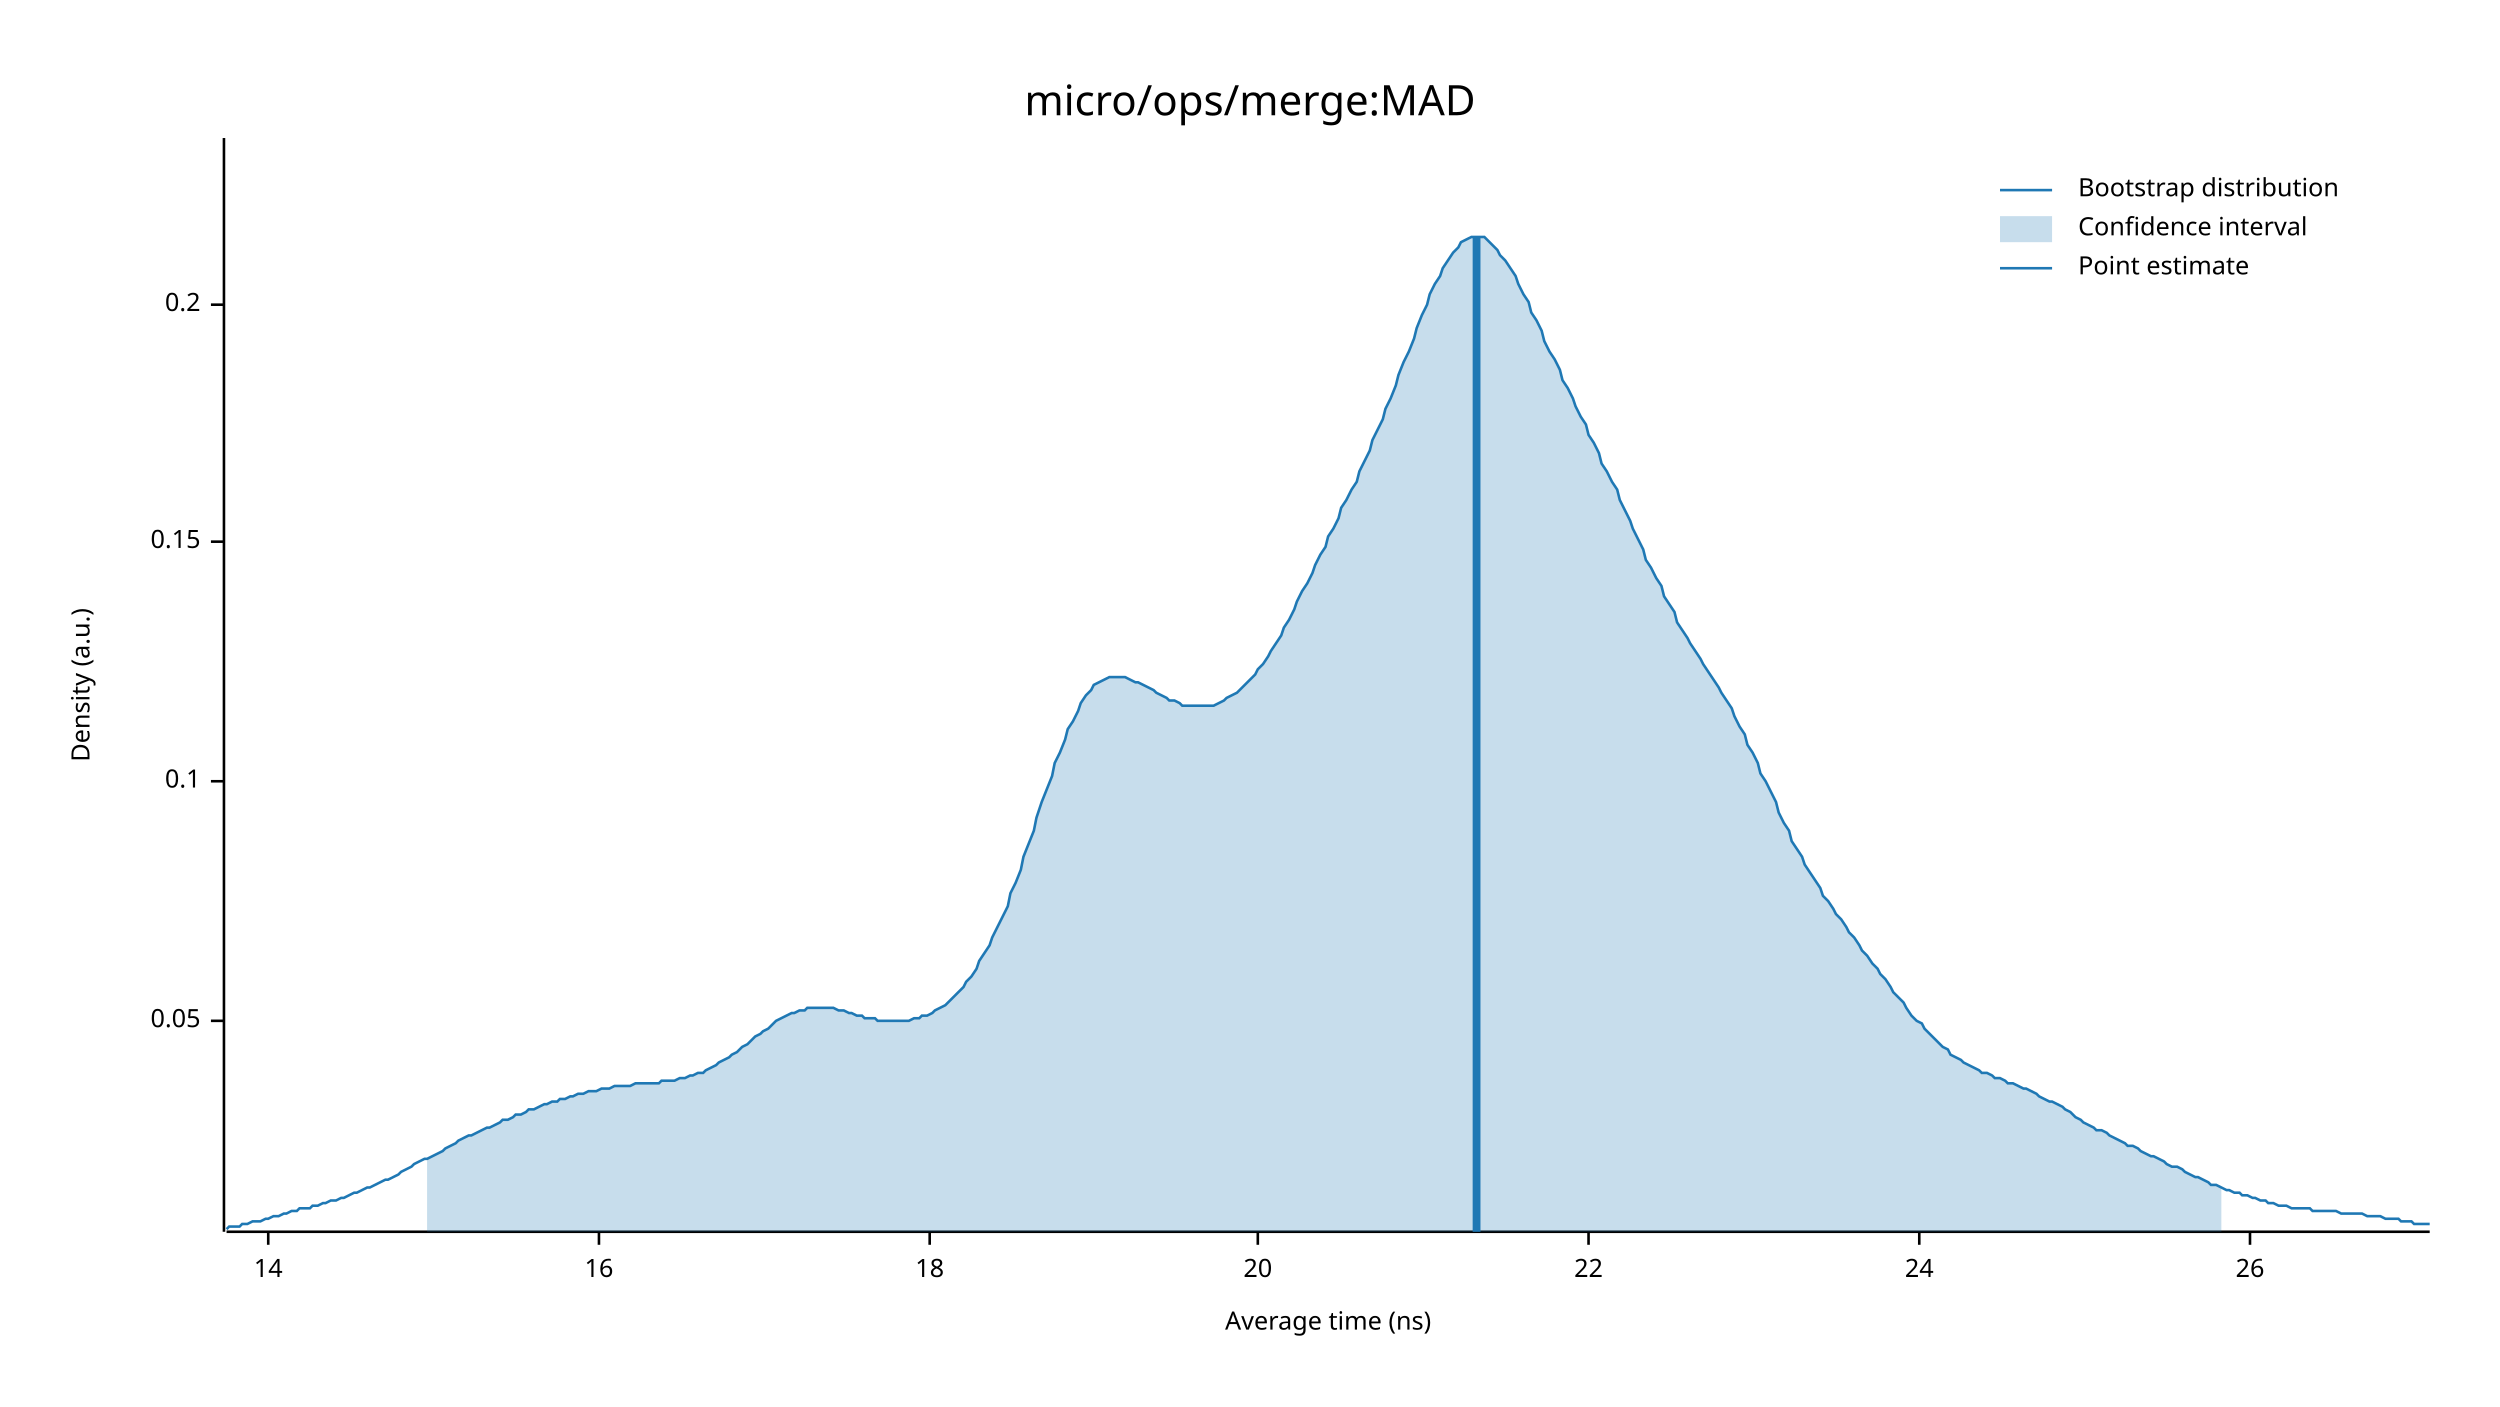
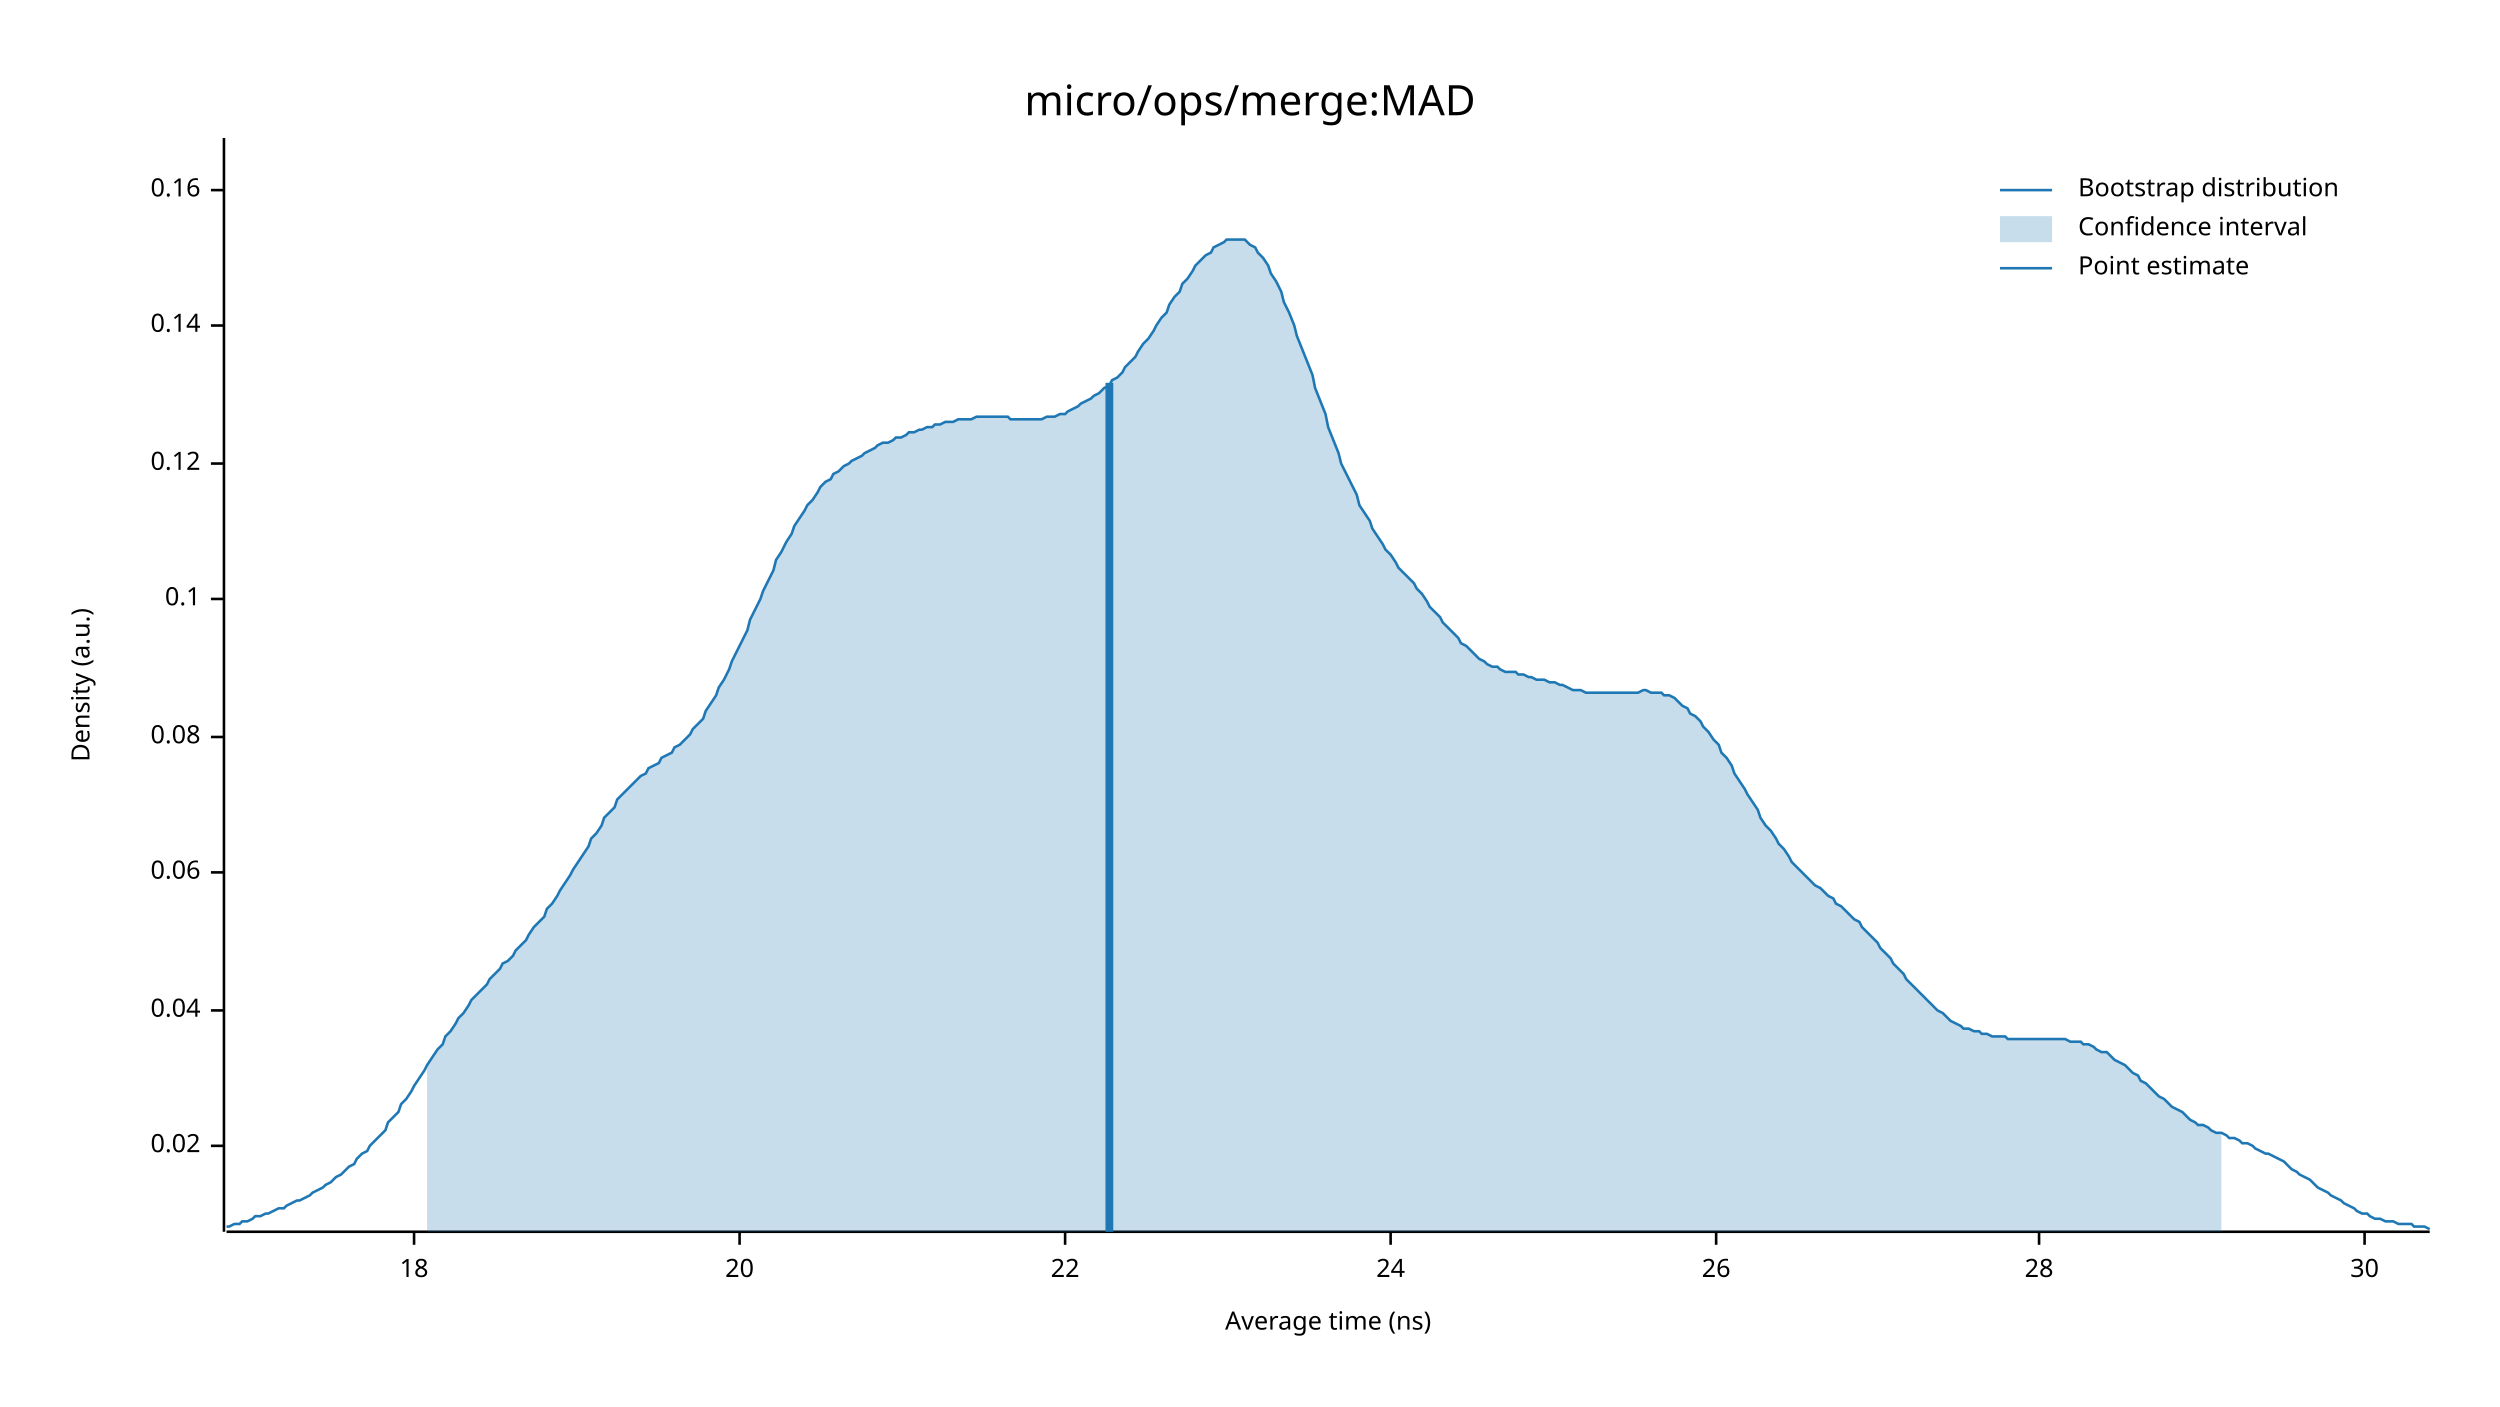
<svg xmlns="http://www.w3.org/2000/svg" width="960" height="540" viewBox="0 0 960 540">
  <text x="480" y="32" dy="0.76em" text-anchor="middle" font-family="sans-serif" font-size="16.129" opacity="1" fill="#000000">
micro/ops/merge:MAD
</text>
  <text x="27" y="263" dy="0.76em" text-anchor="middle" font-family="sans-serif" font-size="9.677" opacity="1" fill="#000000" transform="rotate(270, 27, 263)">
Density (a.u.)
</text>
  <text x="510" y="513" dy="-0.5ex" text-anchor="middle" font-family="sans-serif" font-size="9.677" opacity="1" fill="#000000">
Average time (ns)
</text>
  <polyline fill="none" opacity="1" stroke="#000000" stroke-width="1" points="86,53 86,473 " />
-   <text x="77" y="392" dy="0.5ex" text-anchor="end" font-family="sans-serif" font-size="9.677" opacity="1" fill="#000000">
- 0.05
+   <text x="77" y="440" dy="0.5ex" text-anchor="end" font-family="sans-serif" font-size="9.677" opacity="1" fill="#000000">
+ 0.02
</text>
-   <polyline fill="none" opacity="1" stroke="#000000" stroke-width="1" points="81,392 86,392 " />
-   <text x="77" y="300" dy="0.5ex" text-anchor="end" font-family="sans-serif" font-size="9.677" opacity="1" fill="#000000">
+   <polyline fill="none" opacity="1" stroke="#000000" stroke-width="1" points="81,440 86,440 " />
+   <text x="77" y="388" dy="0.5ex" text-anchor="end" font-family="sans-serif" font-size="9.677" opacity="1" fill="#000000">
+ 0.04
+ </text>
+   <polyline fill="none" opacity="1" stroke="#000000" stroke-width="1" points="81,388 86,388 " />
+   <text x="77" y="335" dy="0.5ex" text-anchor="end" font-family="sans-serif" font-size="9.677" opacity="1" fill="#000000">
+ 0.06
+ </text>
+   <polyline fill="none" opacity="1" stroke="#000000" stroke-width="1" points="81,335 86,335 " />
+   <text x="77" y="283" dy="0.5ex" text-anchor="end" font-family="sans-serif" font-size="9.677" opacity="1" fill="#000000">
+ 0.08
+ </text>
+   <polyline fill="none" opacity="1" stroke="#000000" stroke-width="1" points="81,283 86,283 " />
+   <text x="77" y="230" dy="0.5ex" text-anchor="end" font-family="sans-serif" font-size="9.677" opacity="1" fill="#000000">
0.1
</text>
-   <polyline fill="none" opacity="1" stroke="#000000" stroke-width="1" points="81,300 86,300 " />
-   <text x="77" y="208" dy="0.5ex" text-anchor="end" font-family="sans-serif" font-size="9.677" opacity="1" fill="#000000">
- 0.15
+   <polyline fill="none" opacity="1" stroke="#000000" stroke-width="1" points="81,230 86,230 " />
+   <text x="77" y="178" dy="0.5ex" text-anchor="end" font-family="sans-serif" font-size="9.677" opacity="1" fill="#000000">
+ 0.12
</text>
-   <polyline fill="none" opacity="1" stroke="#000000" stroke-width="1" points="81,208 86,208 " />
-   <text x="77" y="117" dy="0.5ex" text-anchor="end" font-family="sans-serif" font-size="9.677" opacity="1" fill="#000000">
- 0.2
+   <polyline fill="none" opacity="1" stroke="#000000" stroke-width="1" points="81,178 86,178 " />
+   <text x="77" y="125" dy="0.5ex" text-anchor="end" font-family="sans-serif" font-size="9.677" opacity="1" fill="#000000">
+ 0.14
</text>
-   <polyline fill="none" opacity="1" stroke="#000000" stroke-width="1" points="81,117 86,117 " />
+   <polyline fill="none" opacity="1" stroke="#000000" stroke-width="1" points="81,125 86,125 " />
+   <text x="77" y="73" dy="0.5ex" text-anchor="end" font-family="sans-serif" font-size="9.677" opacity="1" fill="#000000">
+ 0.16
+ </text>
+   <polyline fill="none" opacity="1" stroke="#000000" stroke-width="1" points="81,73 86,73 " />
  <polyline fill="none" opacity="1" stroke="#000000" stroke-width="1" points="87,473 933,473 " />
-   <text x="103" y="483" dy="0.76em" text-anchor="middle" font-family="sans-serif" font-size="9.677" opacity="1" fill="#000000">
- 14
- </text>
-   <polyline fill="none" opacity="1" stroke="#000000" stroke-width="1" points="103,473 103,478 " />
-   <text x="230" y="483" dy="0.76em" text-anchor="middle" font-family="sans-serif" font-size="9.677" opacity="1" fill="#000000">
- 16
- </text>
-   <polyline fill="none" opacity="1" stroke="#000000" stroke-width="1" points="230,473 230,478 " />
-   <text x="357" y="483" dy="0.76em" text-anchor="middle" font-family="sans-serif" font-size="9.677" opacity="1" fill="#000000">
+   <text x="159" y="483" dy="0.76em" text-anchor="middle" font-family="sans-serif" font-size="9.677" opacity="1" fill="#000000">
18
</text>
-   <polyline fill="none" opacity="1" stroke="#000000" stroke-width="1" points="357,473 357,478 " />
-   <text x="483" y="483" dy="0.76em" text-anchor="middle" font-family="sans-serif" font-size="9.677" opacity="1" fill="#000000">
+   <polyline fill="none" opacity="1" stroke="#000000" stroke-width="1" points="159,473 159,478 " />
+   <text x="284" y="483" dy="0.76em" text-anchor="middle" font-family="sans-serif" font-size="9.677" opacity="1" fill="#000000">
20
</text>
-   <polyline fill="none" opacity="1" stroke="#000000" stroke-width="1" points="483,473 483,478 " />
-   <text x="610" y="483" dy="0.76em" text-anchor="middle" font-family="sans-serif" font-size="9.677" opacity="1" fill="#000000">
+   <polyline fill="none" opacity="1" stroke="#000000" stroke-width="1" points="284,473 284,478 " />
+   <text x="409" y="483" dy="0.76em" text-anchor="middle" font-family="sans-serif" font-size="9.677" opacity="1" fill="#000000">
22
</text>
-   <polyline fill="none" opacity="1" stroke="#000000" stroke-width="1" points="610,473 610,478 " />
-   <text x="737" y="483" dy="0.76em" text-anchor="middle" font-family="sans-serif" font-size="9.677" opacity="1" fill="#000000">
+   <polyline fill="none" opacity="1" stroke="#000000" stroke-width="1" points="409,473 409,478 " />
+   <text x="534" y="483" dy="0.76em" text-anchor="middle" font-family="sans-serif" font-size="9.677" opacity="1" fill="#000000">
24
</text>
-   <polyline fill="none" opacity="1" stroke="#000000" stroke-width="1" points="737,473 737,478 " />
-   <text x="864" y="483" dy="0.76em" text-anchor="middle" font-family="sans-serif" font-size="9.677" opacity="1" fill="#000000">
+   <polyline fill="none" opacity="1" stroke="#000000" stroke-width="1" points="534,473 534,478 " />
+   <text x="659" y="483" dy="0.76em" text-anchor="middle" font-family="sans-serif" font-size="9.677" opacity="1" fill="#000000">
26
</text>
-   <polyline fill="none" opacity="1" stroke="#000000" stroke-width="1" points="864,473 864,478 " />
-   <polyline fill="none" opacity="1" stroke="#1F78B4" stroke-width="1" points="87,472 88,471 90,471 92,471 93,470 95,470 97,469 98,469 100,469 102,468 103,468 105,467 107,467 109,466 110,466 112,465 114,465 115,464 117,464 119,464 120,463 122,463 124,462 125,462 127,461 129,461 131,460 132,460 134,459 136,458 137,458 139,457 141,456 142,456 144,455 146,454 148,453 149,453 151,452 153,451 154,450 156,449 158,448 159,447 161,446 163,445 164,445 166,444 168,443 170,442 171,441 173,440 175,439 176,438 178,437 180,436 181,436 183,435 185,434 187,433 188,433 190,432 192,431 193,430 195,430 197,429 198,428 200,428 202,427 203,426 205,426 207,425 209,424 210,424 212,423 214,423 215,422 217,422 219,421 220,421 222,420 224,420 226,419 227,419 229,419 231,418 232,418 234,418 236,417 237,417 239,417 241,417 242,417 244,416 246,416 248,416 249,416 251,416 253,416 254,415 256,415 258,415 259,415 261,414 263,414 265,413 266,413 268,412 270,412 271,411 273,410 275,409 276,408 278,407 280,406 281,405 283,404 285,402 287,401 288,400 290,398 292,397 293,396 295,395 297,393 298,392 300,391 302,390 304,389 305,389 307,388 309,388 310,387 312,387 314,387 315,387 317,387 319,387 320,387 322,388 324,388 326,389 327,389 329,390 331,390 332,391 334,391 336,391 337,392 339,392 341,392 343,392 344,392 346,392 348,392 349,392 351,391 353,391 354,390 356,390 358,389 359,388 361,387 363,386 365,384 366,383 368,381 370,379 371,377 373,375 375,372 376,369 378,366 380,363 381,360 383,356 385,352 387,348 388,343 390,339 392,334 393,329 395,324 397,319 398,314 400,308 402,303 404,298 405,293 407,289 409,284 410,280 412,277 414,273 415,270 417,267 419,265 420,263 422,262 424,261 426,260 427,260 429,260 431,260 432,260 434,261 436,262 437,262 439,263 441,264 443,265 444,266 446,267 448,268 449,269 451,269 453,270 454,271 456,271 458,271 459,271 461,271 463,271 465,271 466,271 468,270 470,269 471,268 473,267 475,266 476,265 478,263 480,261 482,259 483,257 485,255 487,252 488,250 490,247 492,244 493,241 495,238 497,234 498,231 500,227 502,224 504,220 505,217 507,213 509,210 510,206 512,203 514,199 515,195 517,192 519,188 521,185 522,181 524,177 526,173 527,169 529,165 531,161 532,157 534,153 536,148 537,144 539,139 541,135 543,130 544,126 546,121 548,117 549,113 551,109 553,106 554,103 556,100 558,97 560,95 561,93 563,92 565,91 566,91 568,91 570,91 571,92 573,94 575,96 576,98 578,100 580,103 582,106 583,109 585,113 587,116 588,120 590,123 592,127 593,131 595,135 597,138 599,142 600,146 602,149 604,153 605,156 607,160 609,163 610,167 612,170 614,174 615,178 617,181 619,185 621,188 622,192 624,196 626,200 627,203 629,207 631,211 632,215 634,218 636,222 638,225 639,229 641,232 643,235 644,239 646,242 648,245 649,247 651,250 653,253 654,255 656,258 658,261 660,264 661,266 663,269 665,272 666,275 668,279 670,282 671,286 673,289 675,293 676,297 678,300 680,304 682,308 683,312 685,316 687,319 688,323 690,326 692,329 693,332 695,335 697,338 699,341 700,344 702,346 704,349 705,351 707,353 709,356 710,358 712,360 714,363 715,365 717,367 719,370 721,372 722,374 724,376 726,379 727,381 729,383 731,385 732,387 734,390 736,392 738,393 739,395 741,397 743,399 744,400 746,402 748,403 749,405 751,406 753,407 754,408 756,409 758,410 760,411 761,412 763,412 765,413 766,414 768,414 770,415 771,416 773,416 775,417 777,418 778,418 780,419 782,420 783,421 785,422 787,423 788,423 790,424 792,425 793,426 795,427 797,429 799,430 800,431 802,432 804,433 805,434 807,434 809,435 810,436 812,437 814,438 816,439 817,440 819,440 821,441 822,442 824,443 826,444 827,444 829,445 831,446 832,447 834,448 836,448 838,449 839,450 841,451 843,452 844,452 846,453 848,454 849,455 851,455 853,456 855,457 856,457 858,458 860,458 861,459 863,459 865,460 866,460 868,461 870,461 871,462 873,462 875,463 877,463 878,463 880,464 882,464 883,464 885,464 887,464 888,465 890,465 892,465 894,465 895,465 897,465 899,466 900,466 902,466 904,466 905,466 907,466 909,467 910,467 912,467 914,467 916,468 917,468 919,468 921,468 922,469 924,469 926,469 927,470 929,470 931,470 933,470 " />
-   <polygon opacity="0.25" fill="#1F78B4" points="164,445 166,444 168,443 170,442 171,441 173,440 175,439 176,438 178,437 180,436 181,436 183,435 185,434 187,433 188,433 190,432 192,431 193,430 195,430 197,429 198,428 200,428 202,427 203,426 205,426 207,425 209,424 210,424 212,423 214,423 215,422 217,422 219,421 220,421 222,420 224,420 226,419 227,419 229,419 231,418 232,418 234,418 236,417 237,417 239,417 241,417 242,417 244,416 246,416 248,416 249,416 251,416 253,416 254,415 256,415 258,415 259,415 261,414 263,414 265,413 266,413 268,412 270,412 271,411 273,410 275,409 276,408 278,407 280,406 281,405 283,404 285,402 287,401 288,400 290,398 292,397 293,396 295,395 297,393 298,392 300,391 302,390 304,389 305,389 307,388 309,388 310,387 312,387 314,387 315,387 317,387 319,387 320,387 322,388 324,388 326,389 327,389 329,390 331,390 332,391 334,391 336,391 337,392 339,392 341,392 343,392 344,392 346,392 348,392 349,392 351,391 353,391 354,390 356,390 358,389 359,388 361,387 363,386 365,384 366,383 368,381 370,379 371,377 373,375 375,372 376,369 378,366 380,363 381,360 383,356 385,352 387,348 388,343 390,339 392,334 393,329 395,324 397,319 398,314 400,308 402,303 404,298 405,293 407,289 409,284 410,280 412,277 414,273 415,270 417,267 419,265 420,263 422,262 424,261 426,260 427,260 429,260 431,260 432,260 434,261 436,262 437,262 439,263 441,264 443,265 444,266 446,267 448,268 449,269 451,269 453,270 454,271 456,271 458,271 459,271 461,271 463,271 465,271 466,271 468,270 470,269 471,268 473,267 475,266 476,265 478,263 480,261 482,259 483,257 485,255 487,252 488,250 490,247 492,244 493,241 495,238 497,234 498,231 500,227 502,224 504,220 505,217 507,213 509,210 510,206 512,203 514,199 515,195 517,192 519,188 521,185 522,181 524,177 526,173 527,169 529,165 531,161 532,157 534,153 536,148 537,144 539,139 541,135 543,130 544,126 546,121 548,117 549,113 551,109 553,106 554,103 556,100 558,97 560,95 561,93 563,92 565,91 566,91 568,91 570,91 571,92 573,94 575,96 576,98 578,100 580,103 582,106 583,109 585,113 587,116 588,120 590,123 592,127 593,131 595,135 597,138 599,142 600,146 602,149 604,153 605,156 607,160 609,163 610,167 612,170 614,174 615,178 617,181 619,185 621,188 622,192 624,196 626,200 627,203 629,207 631,211 632,215 634,218 636,222 638,225 639,229 641,232 643,235 644,239 646,242 648,245 649,247 651,250 653,253 654,255 656,258 658,261 660,264 661,266 663,269 665,272 666,275 668,279 670,282 671,286 673,289 675,293 676,297 678,300 680,304 682,308 683,312 685,316 687,319 688,323 690,326 692,329 693,332 695,335 697,338 699,341 700,344 702,346 704,349 705,351 707,353 709,356 710,358 712,360 714,363 715,365 717,367 719,370 721,372 722,374 724,376 726,379 727,381 729,383 731,385 732,387 734,390 736,392 738,393 739,395 741,397 743,399 744,400 746,402 748,403 749,405 751,406 753,407 754,408 756,409 758,410 760,411 761,412 763,412 765,413 766,414 768,414 770,415 771,416 773,416 775,417 777,418 778,418 780,419 782,420 783,421 785,422 787,423 788,423 790,424 792,425 793,426 795,427 797,429 799,430 800,431 802,432 804,433 805,434 807,434 809,435 810,436 812,437 814,438 816,439 817,440 819,440 821,441 822,442 824,443 826,444 827,444 829,445 831,446 832,447 834,448 836,448 838,449 839,450 841,451 843,452 844,452 846,453 848,454 849,455 851,455 853,456 853,473 164,473 " />
-   <polyline fill="none" opacity="1" stroke="#1F78B4" stroke-width="3" points="567,473 567,91 " />
+   <polyline fill="none" opacity="1" stroke="#000000" stroke-width="1" points="659,473 659,478 " />
+   <text x="783" y="483" dy="0.76em" text-anchor="middle" font-family="sans-serif" font-size="9.677" opacity="1" fill="#000000">
+ 28
+ </text>
+   <polyline fill="none" opacity="1" stroke="#000000" stroke-width="1" points="783,473 783,478 " />
+   <text x="908" y="483" dy="0.76em" text-anchor="middle" font-family="sans-serif" font-size="9.677" opacity="1" fill="#000000">
+ 30
+ </text>
+   <polyline fill="none" opacity="1" stroke="#000000" stroke-width="1" points="908,473 908,478 " />
+   <polyline fill="none" opacity="1" stroke="#1F78B4" stroke-width="1" points="87,471 88,471 90,470 92,470 93,469 95,469 97,468 98,467 100,467 102,466 103,466 105,465 107,464 109,464 110,463 112,462 114,461 115,461 117,460 119,459 120,458 122,457 124,456 125,455 127,454 129,452 131,451 132,450 134,448 136,447 137,445 139,443 141,442 142,440 144,438 146,436 148,434 149,431 151,429 153,427 154,424 156,422 158,419 159,417 161,414 163,411 164,409 166,406 168,403 170,401 171,398 173,396 175,393 176,391 178,389 180,386 181,384 183,382 185,380 187,378 188,376 190,374 192,372 193,370 195,369 197,367 198,365 200,363 202,361 203,359 205,356 207,354 209,352 210,349 212,347 214,344 215,342 217,339 219,336 220,334 222,331 224,328 226,325 227,322 229,320 231,317 232,314 234,312 236,310 237,307 239,305 241,303 242,302 244,300 246,298 248,297 249,295 251,294 253,293 254,291 256,290 258,289 259,287 261,286 263,284 265,282 266,280 268,278 270,276 271,273 273,270 275,267 276,264 278,261 280,257 281,254 283,250 285,246 287,242 288,238 290,234 292,230 293,227 295,223 297,219 298,215 300,212 302,208 304,205 305,202 307,199 309,196 310,194 312,192 314,189 315,187 317,185 319,184 320,182 322,181 324,179 326,178 327,177 329,176 331,175 332,174 334,173 336,172 337,171 339,170 341,170 343,169 344,168 346,168 348,167 349,166 351,166 353,165 354,165 356,164 358,164 359,163 361,163 363,162 365,162 366,162 368,161 370,161 371,161 373,161 375,160 376,160 378,160 380,160 381,160 383,160 385,160 387,160 388,161 390,161 392,161 393,161 395,161 397,161 398,161 400,161 402,160 404,160 405,160 407,159 409,159 410,158 412,157 414,156 415,155 417,154 419,153 420,152 422,151 424,149 426,148 427,146 429,145 431,143 432,141 434,139 436,137 437,135 439,132 441,130 443,127 444,125 446,122 448,120 449,117 451,114 453,112 454,109 456,107 458,104 459,102 461,100 463,98 465,97 466,95 468,94 470,93 471,92 473,92 475,92 476,92 478,92 480,94 482,95 483,97 485,99 487,102 488,105 490,108 492,112 493,116 495,120 497,125 498,129 500,134 502,139 504,144 505,149 507,154 509,159 510,164 512,169 514,174 515,178 517,182 519,186 521,190 522,194 524,197 526,200 527,203 529,206 531,209 532,211 534,213 536,216 537,218 539,220 541,222 543,224 544,226 546,228 548,231 549,233 551,235 553,237 554,239 556,241 558,243 560,245 561,247 563,248 565,250 566,251 568,253 570,254 571,255 573,256 575,256 576,257 578,258 580,258 582,258 583,259 585,259 587,260 588,260 590,261 592,261 593,261 595,262 597,262 599,263 600,263 602,264 604,265 605,265 607,265 609,266 610,266 612,266 614,266 615,266 617,266 619,266 621,266 622,266 624,266 626,266 627,266 629,266 631,265 632,265 634,266 636,266 638,266 639,267 641,267 643,268 644,269 646,271 648,272 649,274 651,275 653,277 654,279 656,281 658,284 660,286 661,289 663,291 665,294 666,297 668,300 670,303 671,305 673,308 675,311 676,314 678,317 680,319 682,322 683,324 685,326 687,329 688,331 690,333 692,335 693,336 695,338 697,340 699,341 700,342 702,344 704,345 705,347 707,348 709,350 710,351 712,353 714,354 715,356 717,358 719,360 721,362 722,364 724,366 726,368 727,370 729,372 731,374 732,376 734,378 736,380 738,382 739,383 741,385 743,387 744,388 746,389 748,391 749,392 751,393 753,394 754,395 756,395 758,396 760,396 761,397 763,397 765,398 766,398 768,398 770,398 771,399 773,399 775,399 777,399 778,399 780,399 782,399 783,399 785,399 787,399 788,399 790,399 792,399 793,399 795,400 797,400 799,400 800,401 802,401 804,402 805,403 807,404 809,404 810,405 812,407 814,408 816,409 817,410 819,412 821,413 822,415 824,416 826,418 827,419 829,421 831,422 832,423 834,425 836,426 838,427 839,428 841,430 843,431 844,432 846,432 848,433 849,434 851,435 853,435 855,436 856,437 858,437 860,438 861,439 863,439 865,440 866,441 868,442 870,443 871,443 873,444 875,445 877,446 878,447 880,449 882,450 883,451 885,452 887,453 888,454 890,456 892,457 894,458 895,459 897,460 899,461 900,462 902,463 904,464 905,465 907,466 909,466 910,467 912,468 914,468 916,469 917,469 919,469 921,470 922,470 924,470 926,470 927,471 929,471 931,471 933,472 " />
+   <polygon opacity="0.25" fill="#1F78B4" points="164,409 166,406 168,403 170,401 171,398 173,396 175,393 176,391 178,389 180,386 181,384 183,382 185,380 187,378 188,376 190,374 192,372 193,370 195,369 197,367 198,365 200,363 202,361 203,359 205,356 207,354 209,352 210,349 212,347 214,344 215,342 217,339 219,336 220,334 222,331 224,328 226,325 227,322 229,320 231,317 232,314 234,312 236,310 237,307 239,305 241,303 242,302 244,300 246,298 248,297 249,295 251,294 253,293 254,291 256,290 258,289 259,287 261,286 263,284 265,282 266,280 268,278 270,276 271,273 273,270 275,267 276,264 278,261 280,257 281,254 283,250 285,246 287,242 288,238 290,234 292,230 293,227 295,223 297,219 298,215 300,212 302,208 304,205 305,202 307,199 309,196 310,194 312,192 314,189 315,187 317,185 319,184 320,182 322,181 324,179 326,178 327,177 329,176 331,175 332,174 334,173 336,172 337,171 339,170 341,170 343,169 344,168 346,168 348,167 349,166 351,166 353,165 354,165 356,164 358,164 359,163 361,163 363,162 365,162 366,162 368,161 370,161 371,161 373,161 375,160 376,160 378,160 380,160 381,160 383,160 385,160 387,160 388,161 390,161 392,161 393,161 395,161 397,161 398,161 400,161 402,160 404,160 405,160 407,159 409,159 410,158 412,157 414,156 415,155 417,154 419,153 420,152 422,151 424,149 426,148 427,146 429,145 431,143 432,141 434,139 436,137 437,135 439,132 441,130 443,127 444,125 446,122 448,120 449,117 451,114 453,112 454,109 456,107 458,104 459,102 461,100 463,98 465,97 466,95 468,94 470,93 471,92 473,92 475,92 476,92 478,92 480,94 482,95 483,97 485,99 487,102 488,105 490,108 492,112 493,116 495,120 497,125 498,129 500,134 502,139 504,144 505,149 507,154 509,159 510,164 512,169 514,174 515,178 517,182 519,186 521,190 522,194 524,197 526,200 527,203 529,206 531,209 532,211 534,213 536,216 537,218 539,220 541,222 543,224 544,226 546,228 548,231 549,233 551,235 553,237 554,239 556,241 558,243 560,245 561,247 563,248 565,250 566,251 568,253 570,254 571,255 573,256 575,256 576,257 578,258 580,258 582,258 583,259 585,259 587,260 588,260 590,261 592,261 593,261 595,262 597,262 599,263 600,263 602,264 604,265 605,265 607,265 609,266 610,266 612,266 614,266 615,266 617,266 619,266 621,266 622,266 624,266 626,266 627,266 629,266 631,265 632,265 634,266 636,266 638,266 639,267 641,267 643,268 644,269 646,271 648,272 649,274 651,275 653,277 654,279 656,281 658,284 660,286 661,289 663,291 665,294 666,297 668,300 670,303 671,305 673,308 675,311 676,314 678,317 680,319 682,322 683,324 685,326 687,329 688,331 690,333 692,335 693,336 695,338 697,340 699,341 700,342 702,344 704,345 705,347 707,348 709,350 710,351 712,353 714,354 715,356 717,358 719,360 721,362 722,364 724,366 726,368 727,370 729,372 731,374 732,376 734,378 736,380 738,382 739,383 741,385 743,387 744,388 746,389 748,391 749,392 751,393 753,394 754,395 756,395 758,396 760,396 761,397 763,397 765,398 766,398 768,398 770,398 771,399 773,399 775,399 777,399 778,399 780,399 782,399 783,399 785,399 787,399 788,399 790,399 792,399 793,399 795,400 797,400 799,400 800,401 802,401 804,402 805,403 807,404 809,404 810,405 812,407 814,408 816,409 817,410 819,412 821,413 822,415 824,416 826,418 827,419 829,421 831,422 832,423 834,425 836,426 838,427 839,428 841,430 843,431 844,432 846,432 848,433 849,434 851,435 853,435 853,473 164,473 " />
+   <polyline fill="none" opacity="1" stroke="#1F78B4" stroke-width="3" points="426,473 426,147 " />
  <text x="798" y="68" dy="0.76em" text-anchor="start" font-family="sans-serif" font-size="9.677" opacity="1" fill="#000000">
Bootstrap distribution
</text>
  <text x="798" y="83" dy="0.76em" text-anchor="start" font-family="sans-serif" font-size="9.677" opacity="1" fill="#000000">
Confidence interval
</text>
  <text x="798" y="98" dy="0.76em" text-anchor="start" font-family="sans-serif" font-size="9.677" opacity="1" fill="#000000">
Point estimate
</text>
  <polyline fill="none" opacity="1" stroke="#1F78B4" stroke-width="1" points="768,73 788,73 " />
  <rect x="768" y="83" width="20" height="10" opacity="0.25" fill="#1F78B4" stroke="none" />
  <polyline fill="none" opacity="1" stroke="#1F78B4" stroke-width="1" points="768,103 788,103 " />
</svg>
